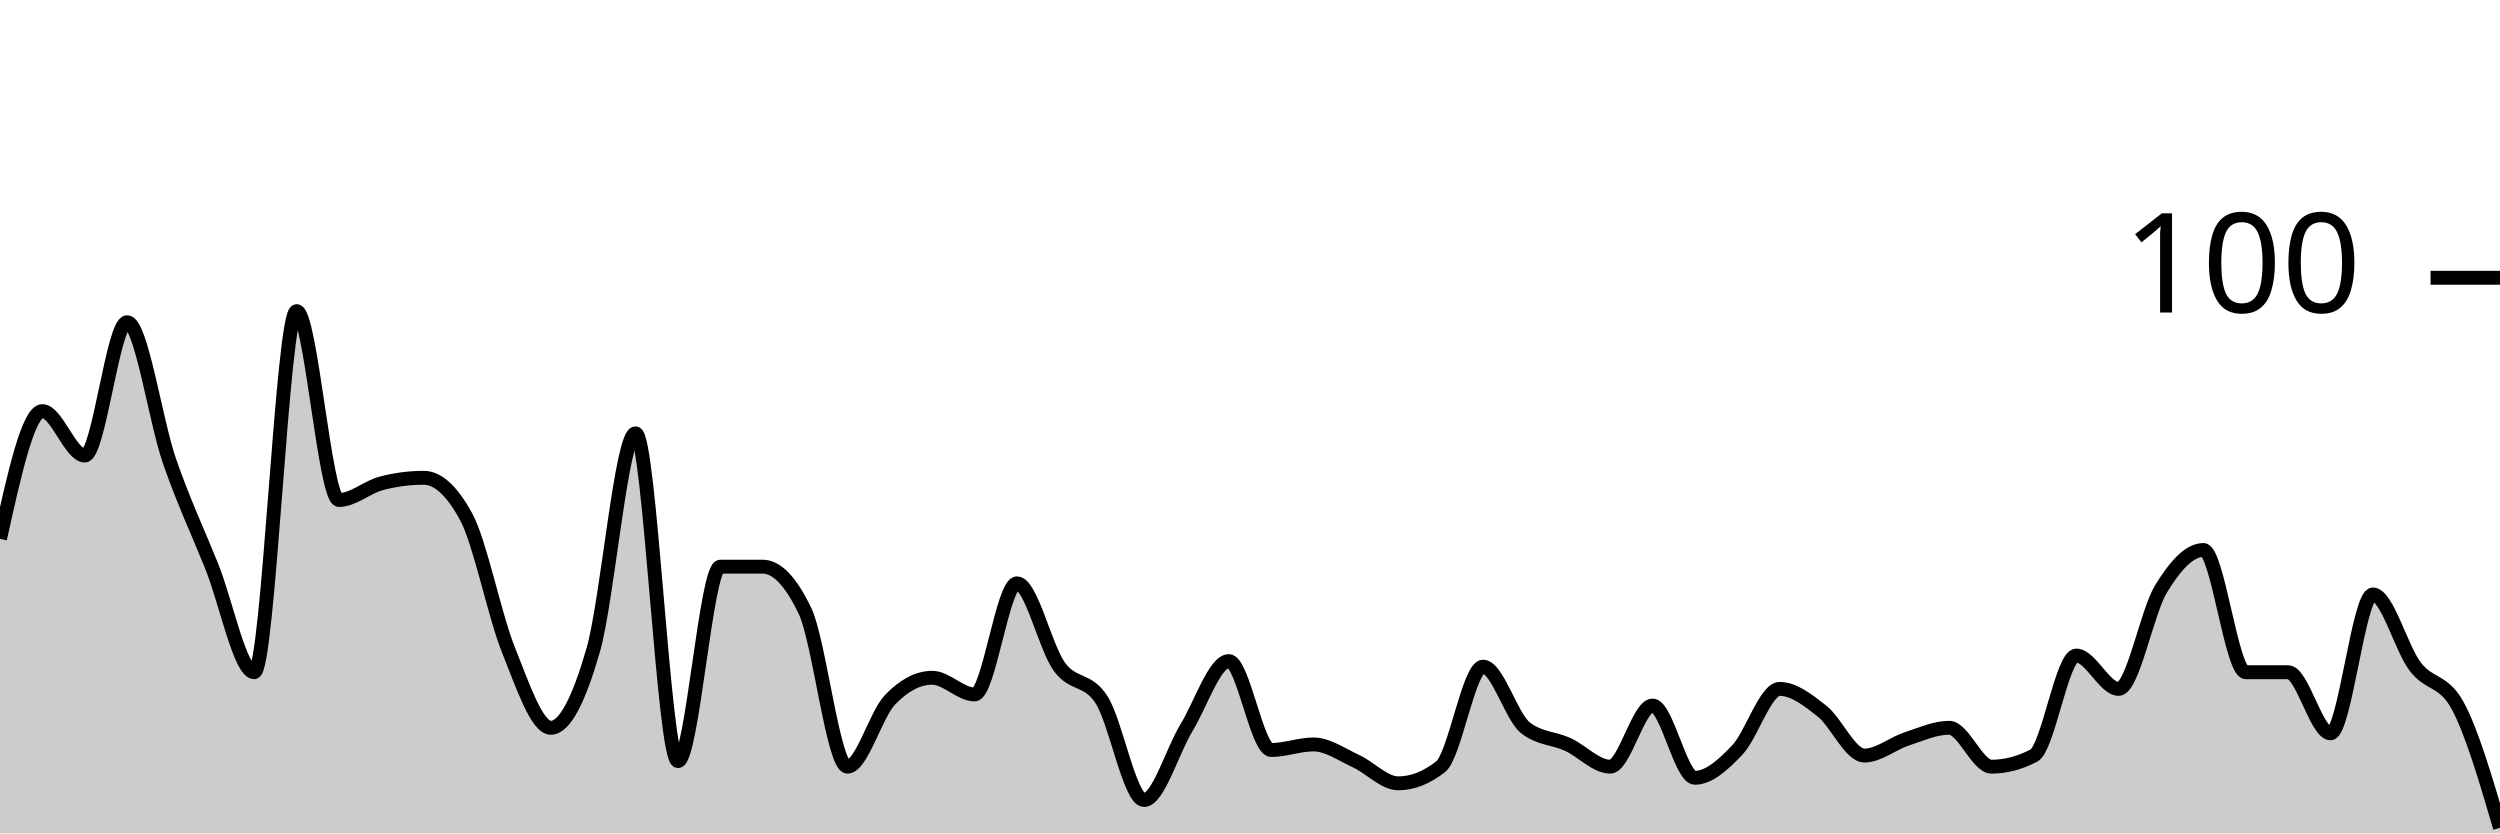
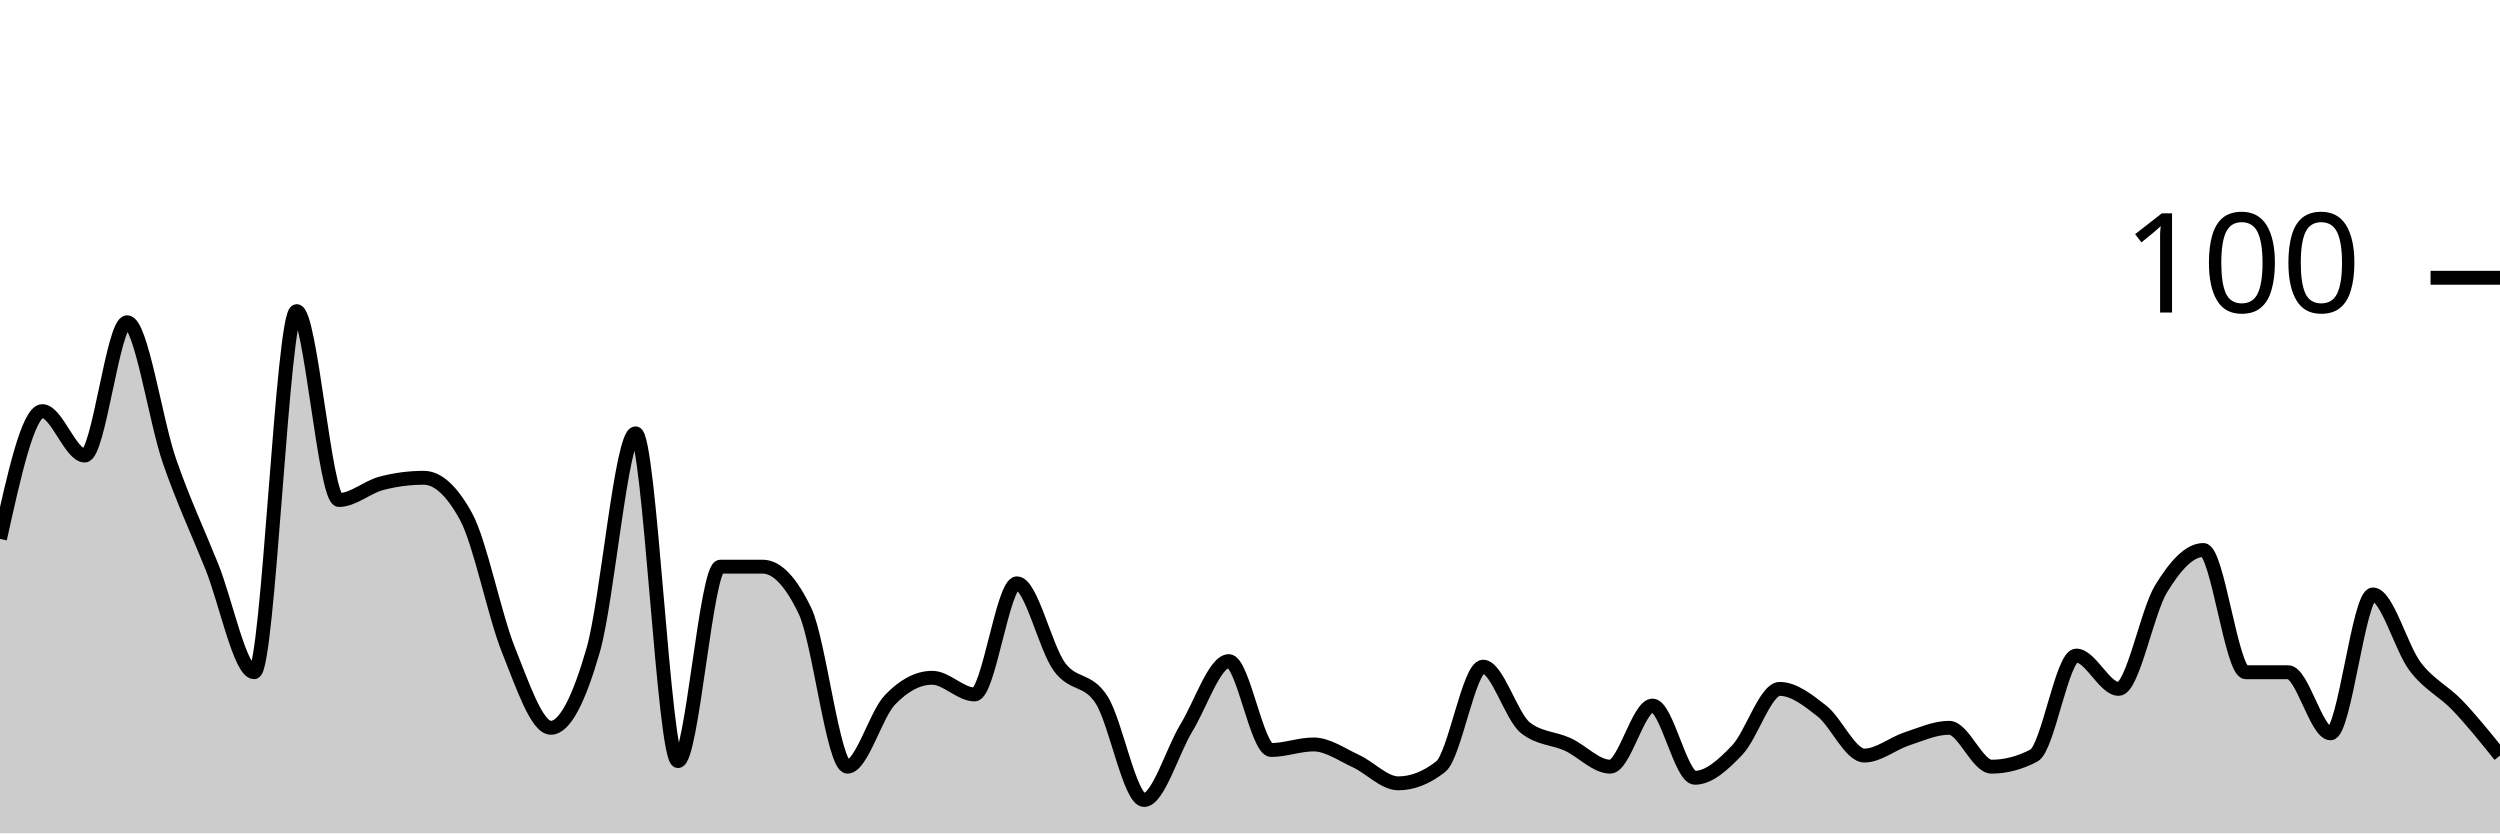
<svg xmlns="http://www.w3.org/2000/svg" viewBox="0 0 180 60">
  <g transform="translate(0,20)">
-     <path class="area" fill="rgba(0, 0, 0, 0.2)" d="M0,18.8C1.017,14.2,2.034,9.6,3.051,9.6C4.068,9.6,5.085,12.8,6.102,12.8C7.119,12.8,8.136,3.2,9.153,3.2C10.169,3.2,11.186,10.267,12.203,13.2C13.22,16.133,14.237,18.267,15.254,20.8C16.271,23.333,17.288,28.4,18.305,28.4C19.322,28.4,20.339,2.4,21.356,2.4C22.373,2.4,23.39,16,24.407,16C25.424,16,26.441,15.067,27.458,14.8C28.475,14.533,29.492,14.4,30.508,14.4C31.525,14.4,32.542,15.333,33.559,17.2C34.576,19.067,35.593,24.267,36.61,26.8C37.627,29.333,38.644,32.4,39.661,32.4C40.678,32.4,41.695,30.333,42.712,26.8C43.729,23.267,44.746,11.2,45.763,11.2C46.78,11.2,47.797,34.8,48.814,34.8C49.831,34.8,50.847,20.8,51.864,20.8C52.881,20.8,53.898,20.8,54.915,20.8C55.932,20.8,56.949,21.867,57.966,24C58.983,26.133,60,35.2,61.017,35.2C62.034,35.2,63.051,31.467,64.068,30.4C65.085,29.333,66.102,28.8,67.119,28.8C68.136,28.8,69.153,30,70.169,30C71.186,30,72.203,22,73.22,22C74.237,22,75.254,26.6,76.271,28C77.288,29.4,78.305,28.8,79.322,30.4C80.339,32,81.356,37.6,82.373,37.6C83.39,37.6,84.407,34.067,85.424,32.4C86.441,30.733,87.458,27.6,88.475,27.6C89.492,27.6,90.508,34,91.525,34C92.542,34,93.559,33.6,94.576,33.6C95.593,33.6,96.61,34.333,97.627,34.8C98.644,35.267,99.661,36.4,100.678,36.4C101.695,36.4,102.712,36,103.729,35.2C104.746,34.4,105.763,28,106.78,28C107.797,28,108.814,31.6,109.831,32.4C110.847,33.2,111.864,33.133,112.881,33.6C113.898,34.067,114.915,35.2,115.932,35.2C116.949,35.2,117.966,30.8,118.983,30.8C120,30.8,121.017,36,122.034,36C123.051,36,124.068,35.067,125.085,34C126.102,32.933,127.119,29.6,128.136,29.6C129.153,29.6,130.169,30.4,131.186,31.2C132.203,32,133.22,34.4,134.237,34.4C135.254,34.4,136.271,33.533,137.288,33.2C138.305,32.867,139.322,32.4,140.339,32.4C141.356,32.4,142.373,35.2,143.39,35.2C144.407,35.2,145.424,34.933,146.441,34.4C147.458,33.867,148.475,27.2,149.492,27.2C150.508,27.2,151.525,29.6,152.542,29.6C153.559,29.6,154.576,24.067,155.593,22.4C156.61,20.733,157.627,19.6,158.644,19.6C159.661,19.6,160.678,28.4,161.695,28.4C162.712,28.4,163.729,28.4,164.746,28.4C165.763,28.4,166.78,32.8,167.797,32.8C168.814,32.8,169.831,22.8,170.847,22.8C171.864,22.8,172.881,26.667,173.898,28C174.915,29.333,175.932,28.933,176.949,30.8C177.966,32.667,178.983,36.133,180,39.6L180,40C178.983,40,177.966,40,176.949,40C175.932,40,174.915,40,173.898,40C172.881,40,171.864,40,170.847,40C169.831,40,168.814,40,167.797,40C166.78,40,165.763,40,164.746,40C163.729,40,162.712,40,161.695,40C160.678,40,159.661,40,158.644,40C157.627,40,156.61,40,155.593,40C154.576,40,153.559,40,152.542,40C151.525,40,150.508,40,149.492,40C148.475,40,147.458,40,146.441,40C145.424,40,144.407,40,143.39,40C142.373,40,141.356,40,140.339,40C139.322,40,138.305,40,137.288,40C136.271,40,135.254,40,134.237,40C133.22,40,132.203,40,131.186,40C130.169,40,129.153,40,128.136,40C127.119,40,126.102,40,125.085,40C124.068,40,123.051,40,122.034,40C121.017,40,120,40,118.983,40C117.966,40,116.949,40,115.932,40C114.915,40,113.898,40,112.881,40C111.864,40,110.847,40,109.831,40C108.814,40,107.797,40,106.78,40C105.763,40,104.746,40,103.729,40C102.712,40,101.695,40,100.678,40C99.661,40,98.644,40,97.627,40C96.61,40,95.593,40,94.576,40C93.559,40,92.542,40,91.525,40C90.508,40,89.492,40,88.475,40C87.458,40,86.441,40,85.424,40C84.407,40,83.39,40,82.373,40C81.356,40,80.339,40,79.322,40C78.305,40,77.288,40,76.271,40C75.254,40,74.237,40,73.22,40C72.203,40,71.186,40,70.169,40C69.153,40,68.136,40,67.119,40C66.102,40,65.085,40,64.068,40C63.051,40,62.034,40,61.017,40C60,40,58.983,40,57.966,40C56.949,40,55.932,40,54.915,40C53.898,40,52.881,40,51.864,40C50.847,40,49.831,40,48.814,40C47.797,40,46.78,40,45.763,40C44.746,40,43.729,40,42.712,40C41.695,40,40.678,40,39.661,40C38.644,40,37.627,40,36.61,40C35.593,40,34.576,40,33.559,40C32.542,40,31.525,40,30.508,40C29.492,40,28.475,40,27.458,40C26.441,40,25.424,40,24.407,40C23.39,40,22.373,40,21.356,40C20.339,40,19.322,40,18.305,40C17.288,40,16.271,40,15.254,40C14.237,40,13.22,40,12.203,40C11.186,40,10.169,40,9.153,40C8.136,40,7.119,40,6.102,40C5.085,40,4.068,40,3.051,40C2.034,40,1.017,40,0,40Z" />
-     <path class="line" stroke="black" fill="none" d="M0,18.8C1.017,14.2,2.034,9.6,3.051,9.6C4.068,9.6,5.085,12.8,6.102,12.8C7.119,12.8,8.136,3.2,9.153,3.2C10.169,3.2,11.186,10.267,12.203,13.2C13.22,16.133,14.237,18.267,15.254,20.8C16.271,23.333,17.288,28.4,18.305,28.4C19.322,28.4,20.339,2.4,21.356,2.4C22.373,2.4,23.39,16,24.407,16C25.424,16,26.441,15.067,27.458,14.8C28.475,14.533,29.492,14.4,30.508,14.4C31.525,14.4,32.542,15.333,33.559,17.2C34.576,19.067,35.593,24.267,36.61,26.8C37.627,29.333,38.644,32.4,39.661,32.4C40.678,32.4,41.695,30.333,42.712,26.8C43.729,23.267,44.746,11.2,45.763,11.2C46.78,11.2,47.797,34.8,48.814,34.8C49.831,34.8,50.847,20.8,51.864,20.8C52.881,20.8,53.898,20.8,54.915,20.8C55.932,20.8,56.949,21.867,57.966,24C58.983,26.133,60,35.2,61.017,35.2C62.034,35.2,63.051,31.467,64.068,30.4C65.085,29.333,66.102,28.8,67.119,28.8C68.136,28.8,69.153,30,70.169,30C71.186,30,72.203,22,73.22,22C74.237,22,75.254,26.6,76.271,28C77.288,29.4,78.305,28.8,79.322,30.4C80.339,32,81.356,37.6,82.373,37.6C83.39,37.6,84.407,34.067,85.424,32.4C86.441,30.733,87.458,27.6,88.475,27.6C89.492,27.6,90.508,34,91.525,34C92.542,34,93.559,33.6,94.576,33.6C95.593,33.6,96.61,34.333,97.627,34.8C98.644,35.267,99.661,36.4,100.678,36.4C101.695,36.4,102.712,36,103.729,35.2C104.746,34.4,105.763,28,106.78,28C107.797,28,108.814,31.6,109.831,32.4C110.847,33.2,111.864,33.133,112.881,33.6C113.898,34.067,114.915,35.2,115.932,35.2C116.949,35.2,117.966,30.8,118.983,30.8C120,30.8,121.017,36,122.034,36C123.051,36,124.068,35.067,125.085,34C126.102,32.933,127.119,29.6,128.136,29.6C129.153,29.6,130.169,30.4,131.186,31.2C132.203,32,133.22,34.4,134.237,34.4C135.254,34.4,136.271,33.533,137.288,33.2C138.305,32.867,139.322,32.4,140.339,32.4C141.356,32.4,142.373,35.2,143.39,35.2C144.407,35.2,145.424,34.933,146.441,34.4C147.458,33.867,148.475,27.2,149.492,27.2C150.508,27.2,151.525,29.6,152.542,29.6C153.559,29.6,154.576,24.067,155.593,22.4C156.61,20.733,157.627,19.6,158.644,19.6C159.661,19.6,160.678,28.4,161.695,28.4C162.712,28.4,163.729,28.4,164.746,28.4C165.763,28.4,166.78,32.8,167.797,32.8C168.814,32.8,169.831,22.8,170.847,22.8C171.864,22.8,172.881,26.667,173.898,28C174.915,29.333,175.932,28.933,176.949,30.8C177.966,32.667,178.983,36.133,180,39.6" />
+     <path class="area" fill="rgba(0, 0, 0, 0.2)" d="M0,18.8C1.017,14.2,2.034,9.6,3.051,9.6C4.068,9.6,5.085,12.8,6.102,12.8C7.119,12.8,8.136,3.2,9.153,3.2C10.169,3.2,11.186,10.267,12.203,13.2C13.22,16.133,14.237,18.267,15.254,20.8C16.271,23.333,17.288,28.4,18.305,28.4C19.322,28.4,20.339,2.4,21.356,2.4C22.373,2.4,23.39,16,24.407,16C25.424,16,26.441,15.067,27.458,14.8C28.475,14.533,29.492,14.4,30.508,14.4C31.525,14.4,32.542,15.333,33.559,17.2C34.576,19.067,35.593,24.267,36.61,26.8C37.627,29.333,38.644,32.4,39.661,32.4C40.678,32.4,41.695,30.333,42.712,26.8C43.729,23.267,44.746,11.2,45.763,11.2C46.78,11.2,47.797,34.8,48.814,34.8C49.831,34.8,50.847,20.8,51.864,20.8C52.881,20.8,53.898,20.8,54.915,20.8C55.932,20.8,56.949,21.867,57.966,24C58.983,26.133,60,35.2,61.017,35.2C62.034,35.2,63.051,31.467,64.068,30.4C65.085,29.333,66.102,28.8,67.119,28.8C68.136,28.8,69.153,30,70.169,30C71.186,30,72.203,22,73.22,22C74.237,22,75.254,26.6,76.271,28C77.288,29.4,78.305,28.8,79.322,30.4C80.339,32,81.356,37.6,82.373,37.6C83.39,37.6,84.407,34.067,85.424,32.4C86.441,30.733,87.458,27.6,88.475,27.6C89.492,27.6,90.508,34,91.525,34C92.542,34,93.559,33.6,94.576,33.6C95.593,33.6,96.61,34.333,97.627,34.8C98.644,35.267,99.661,36.4,100.678,36.4C101.695,36.4,102.712,36,103.729,35.2C104.746,34.4,105.763,28,106.78,28C107.797,28,108.814,31.6,109.831,32.4C110.847,33.2,111.864,33.133,112.881,33.6C113.898,34.067,114.915,35.2,115.932,35.2C116.949,35.2,117.966,30.8,118.983,30.8C120,30.8,121.017,36,122.034,36C123.051,36,124.068,35.067,125.085,34C126.102,32.933,127.119,29.6,128.136,29.6C129.153,29.6,130.169,30.4,131.186,31.2C132.203,32,133.22,34.4,134.237,34.4C135.254,34.4,136.271,33.533,137.288,33.2C138.305,32.867,139.322,32.4,140.339,32.4C141.356,32.4,142.373,35.2,143.39,35.2C144.407,35.2,145.424,34.933,146.441,34.4C147.458,33.867,148.475,27.2,149.492,27.2C150.508,27.2,151.525,29.6,152.542,29.6C153.559,29.6,154.576,24.067,155.593,22.4C156.61,20.733,157.627,19.6,158.644,19.6C159.661,19.6,160.678,28.4,161.695,28.4C162.712,28.4,163.729,28.4,164.746,28.4C165.763,28.4,166.78,32.8,167.797,32.8C168.814,32.8,169.831,22.8,170.847,22.8C171.864,22.8,172.881,26.667,173.898,28C174.915,29.333,175.932,29.733,176.949,30.8C177.966,31.867,178.983,33.133,180,34.4L180,40C178.983,40,177.966,40,176.949,40C175.932,40,174.915,40,173.898,40C172.881,40,171.864,40,170.847,40C169.831,40,168.814,40,167.797,40C166.78,40,165.763,40,164.746,40C163.729,40,162.712,40,161.695,40C160.678,40,159.661,40,158.644,40C157.627,40,156.61,40,155.593,40C154.576,40,153.559,40,152.542,40C151.525,40,150.508,40,149.492,40C148.475,40,147.458,40,146.441,40C145.424,40,144.407,40,143.39,40C142.373,40,141.356,40,140.339,40C139.322,40,138.305,40,137.288,40C136.271,40,135.254,40,134.237,40C133.22,40,132.203,40,131.186,40C130.169,40,129.153,40,128.136,40C127.119,40,126.102,40,125.085,40C124.068,40,123.051,40,122.034,40C121.017,40,120,40,118.983,40C117.966,40,116.949,40,115.932,40C114.915,40,113.898,40,112.881,40C111.864,40,110.847,40,109.831,40C108.814,40,107.797,40,106.78,40C105.763,40,104.746,40,103.729,40C102.712,40,101.695,40,100.678,40C99.661,40,98.644,40,97.627,40C96.61,40,95.593,40,94.576,40C93.559,40,92.542,40,91.525,40C90.508,40,89.492,40,88.475,40C87.458,40,86.441,40,85.424,40C84.407,40,83.39,40,82.373,40C81.356,40,80.339,40,79.322,40C78.305,40,77.288,40,76.271,40C75.254,40,74.237,40,73.22,40C72.203,40,71.186,40,70.169,40C69.153,40,68.136,40,67.119,40C66.102,40,65.085,40,64.068,40C63.051,40,62.034,40,61.017,40C60,40,58.983,40,57.966,40C56.949,40,55.932,40,54.915,40C53.898,40,52.881,40,51.864,40C50.847,40,49.831,40,48.814,40C47.797,40,46.78,40,45.763,40C44.746,40,43.729,40,42.712,40C41.695,40,40.678,40,39.661,40C38.644,40,37.627,40,36.61,40C35.593,40,34.576,40,33.559,40C32.542,40,31.525,40,30.508,40C29.492,40,28.475,40,27.458,40C26.441,40,25.424,40,24.407,40C23.39,40,22.373,40,21.356,40C20.339,40,19.322,40,18.305,40C17.288,40,16.271,40,15.254,40C14.237,40,13.22,40,12.203,40C11.186,40,10.169,40,9.153,40C8.136,40,7.119,40,6.102,40C5.085,40,4.068,40,3.051,40C2.034,40,1.017,40,0,40Z" />
+     <path class="line" stroke="black" fill="none" d="M0,18.8C1.017,14.2,2.034,9.6,3.051,9.6C4.068,9.6,5.085,12.8,6.102,12.8C7.119,12.8,8.136,3.2,9.153,3.2C10.169,3.2,11.186,10.267,12.203,13.2C13.22,16.133,14.237,18.267,15.254,20.8C16.271,23.333,17.288,28.4,18.305,28.4C19.322,28.4,20.339,2.4,21.356,2.4C22.373,2.4,23.39,16,24.407,16C25.424,16,26.441,15.067,27.458,14.8C28.475,14.533,29.492,14.4,30.508,14.4C31.525,14.4,32.542,15.333,33.559,17.2C34.576,19.067,35.593,24.267,36.61,26.8C37.627,29.333,38.644,32.4,39.661,32.4C40.678,32.4,41.695,30.333,42.712,26.8C43.729,23.267,44.746,11.2,45.763,11.2C46.78,11.2,47.797,34.8,48.814,34.8C49.831,34.8,50.847,20.8,51.864,20.8C52.881,20.8,53.898,20.8,54.915,20.8C55.932,20.8,56.949,21.867,57.966,24C58.983,26.133,60,35.2,61.017,35.2C62.034,35.2,63.051,31.467,64.068,30.4C65.085,29.333,66.102,28.8,67.119,28.8C68.136,28.8,69.153,30,70.169,30C71.186,30,72.203,22,73.22,22C74.237,22,75.254,26.6,76.271,28C77.288,29.4,78.305,28.8,79.322,30.4C80.339,32,81.356,37.6,82.373,37.6C83.39,37.6,84.407,34.067,85.424,32.4C86.441,30.733,87.458,27.6,88.475,27.6C89.492,27.6,90.508,34,91.525,34C92.542,34,93.559,33.6,94.576,33.6C95.593,33.6,96.61,34.333,97.627,34.8C98.644,35.267,99.661,36.4,100.678,36.4C101.695,36.4,102.712,36,103.729,35.2C104.746,34.4,105.763,28,106.78,28C107.797,28,108.814,31.6,109.831,32.4C110.847,33.2,111.864,33.133,112.881,33.6C113.898,34.067,114.915,35.2,115.932,35.2C116.949,35.2,117.966,30.8,118.983,30.8C120,30.8,121.017,36,122.034,36C123.051,36,124.068,35.067,125.085,34C126.102,32.933,127.119,29.6,128.136,29.6C129.153,29.6,130.169,30.4,131.186,31.2C132.203,32,133.22,34.4,134.237,34.4C135.254,34.4,136.271,33.533,137.288,33.2C138.305,32.867,139.322,32.4,140.339,32.4C141.356,32.4,142.373,35.2,143.39,35.2C144.407,35.2,145.424,34.933,146.441,34.4C147.458,33.867,148.475,27.2,149.492,27.2C150.508,27.2,151.525,29.6,152.542,29.6C153.559,29.6,154.576,24.067,155.593,22.4C156.61,20.733,157.627,19.6,158.644,19.6C159.661,19.6,160.678,28.4,161.695,28.4C162.712,28.4,163.729,28.4,164.746,28.4C165.763,28.4,166.78,32.8,167.797,32.8C168.814,32.8,169.831,22.8,170.847,22.8C171.864,22.8,172.881,26.667,173.898,28C174.915,29.333,175.932,29.733,176.949,30.8C177.966,31.867,178.983,33.133,180,34.4" />
    <path class="axis-ceiling" stroke-width="1" stroke="black" fill="none" d="M175,0L180,0" />
    <text class="axis-ceiling-label" font-family="sans-serif" text-anchor="end" font-size="10px" x="170" y="2.5">100</text>
  </g>
</svg>
